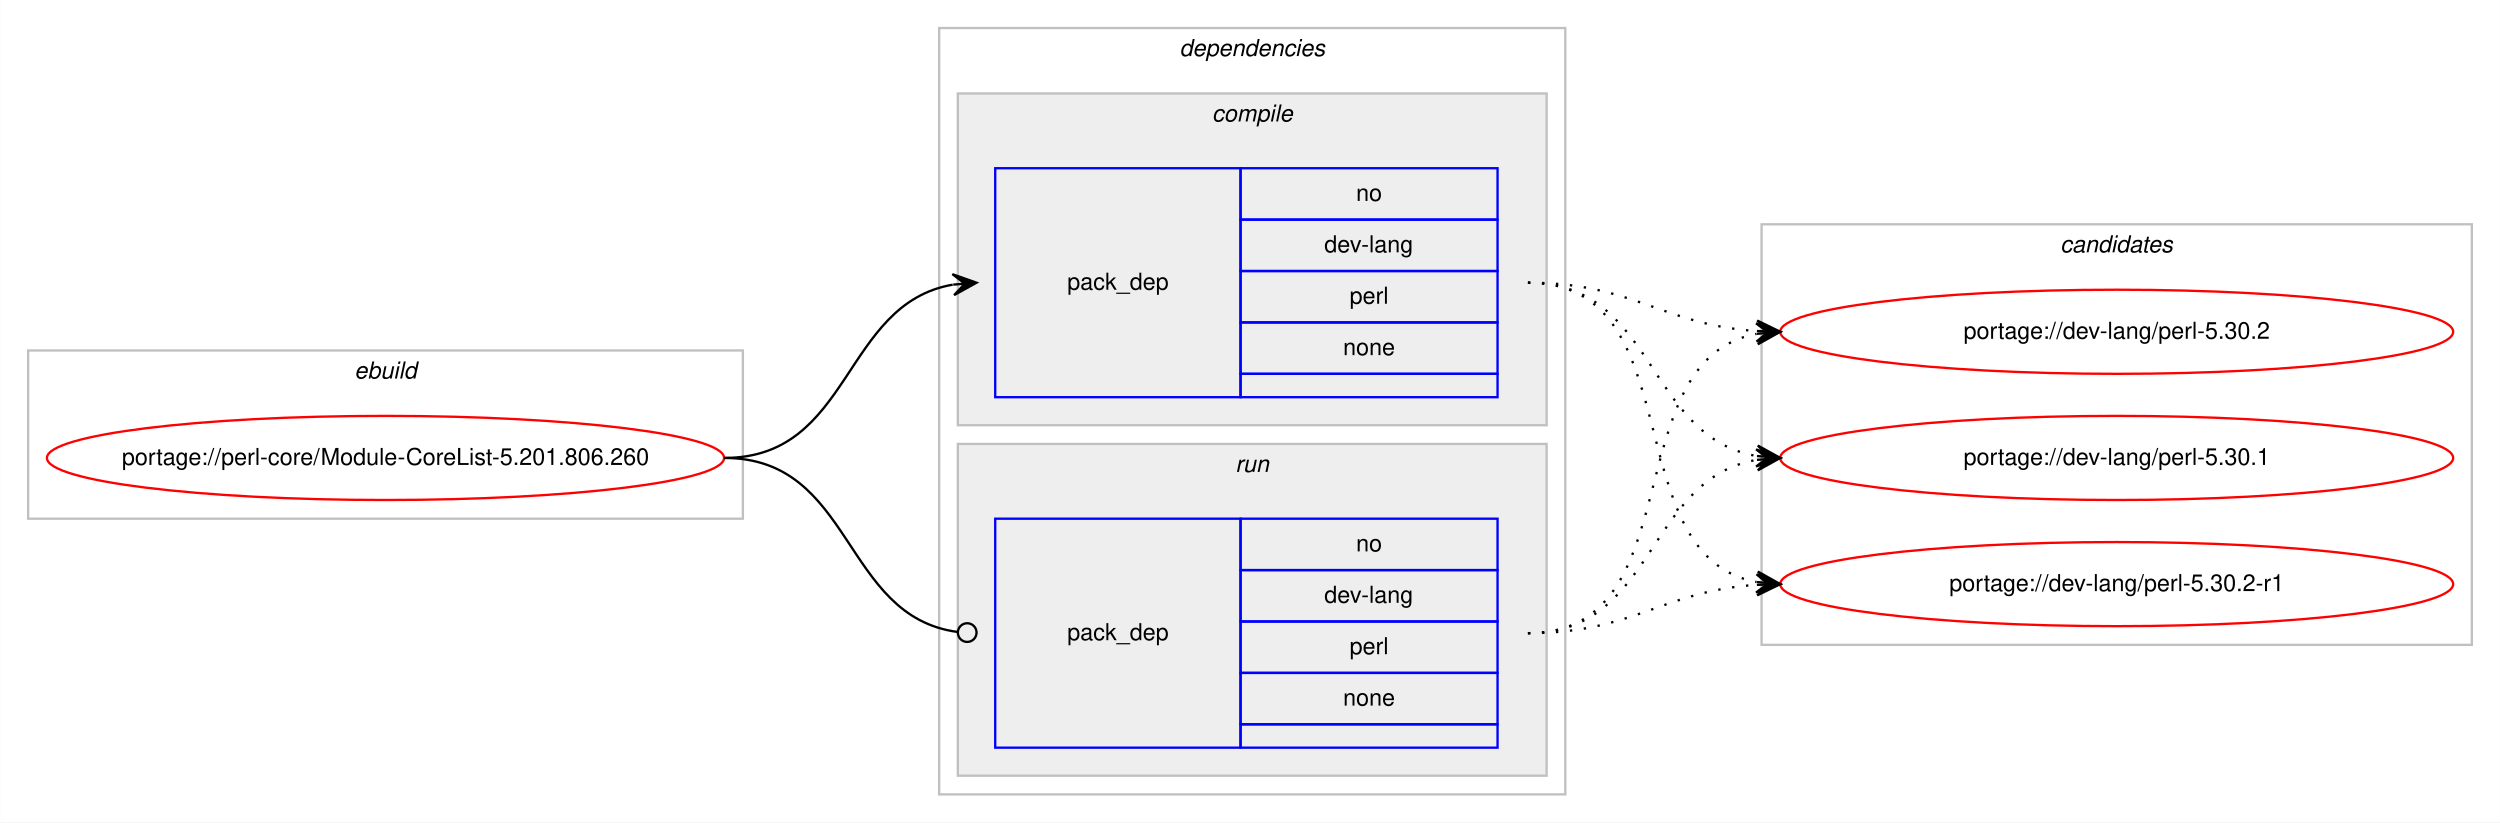
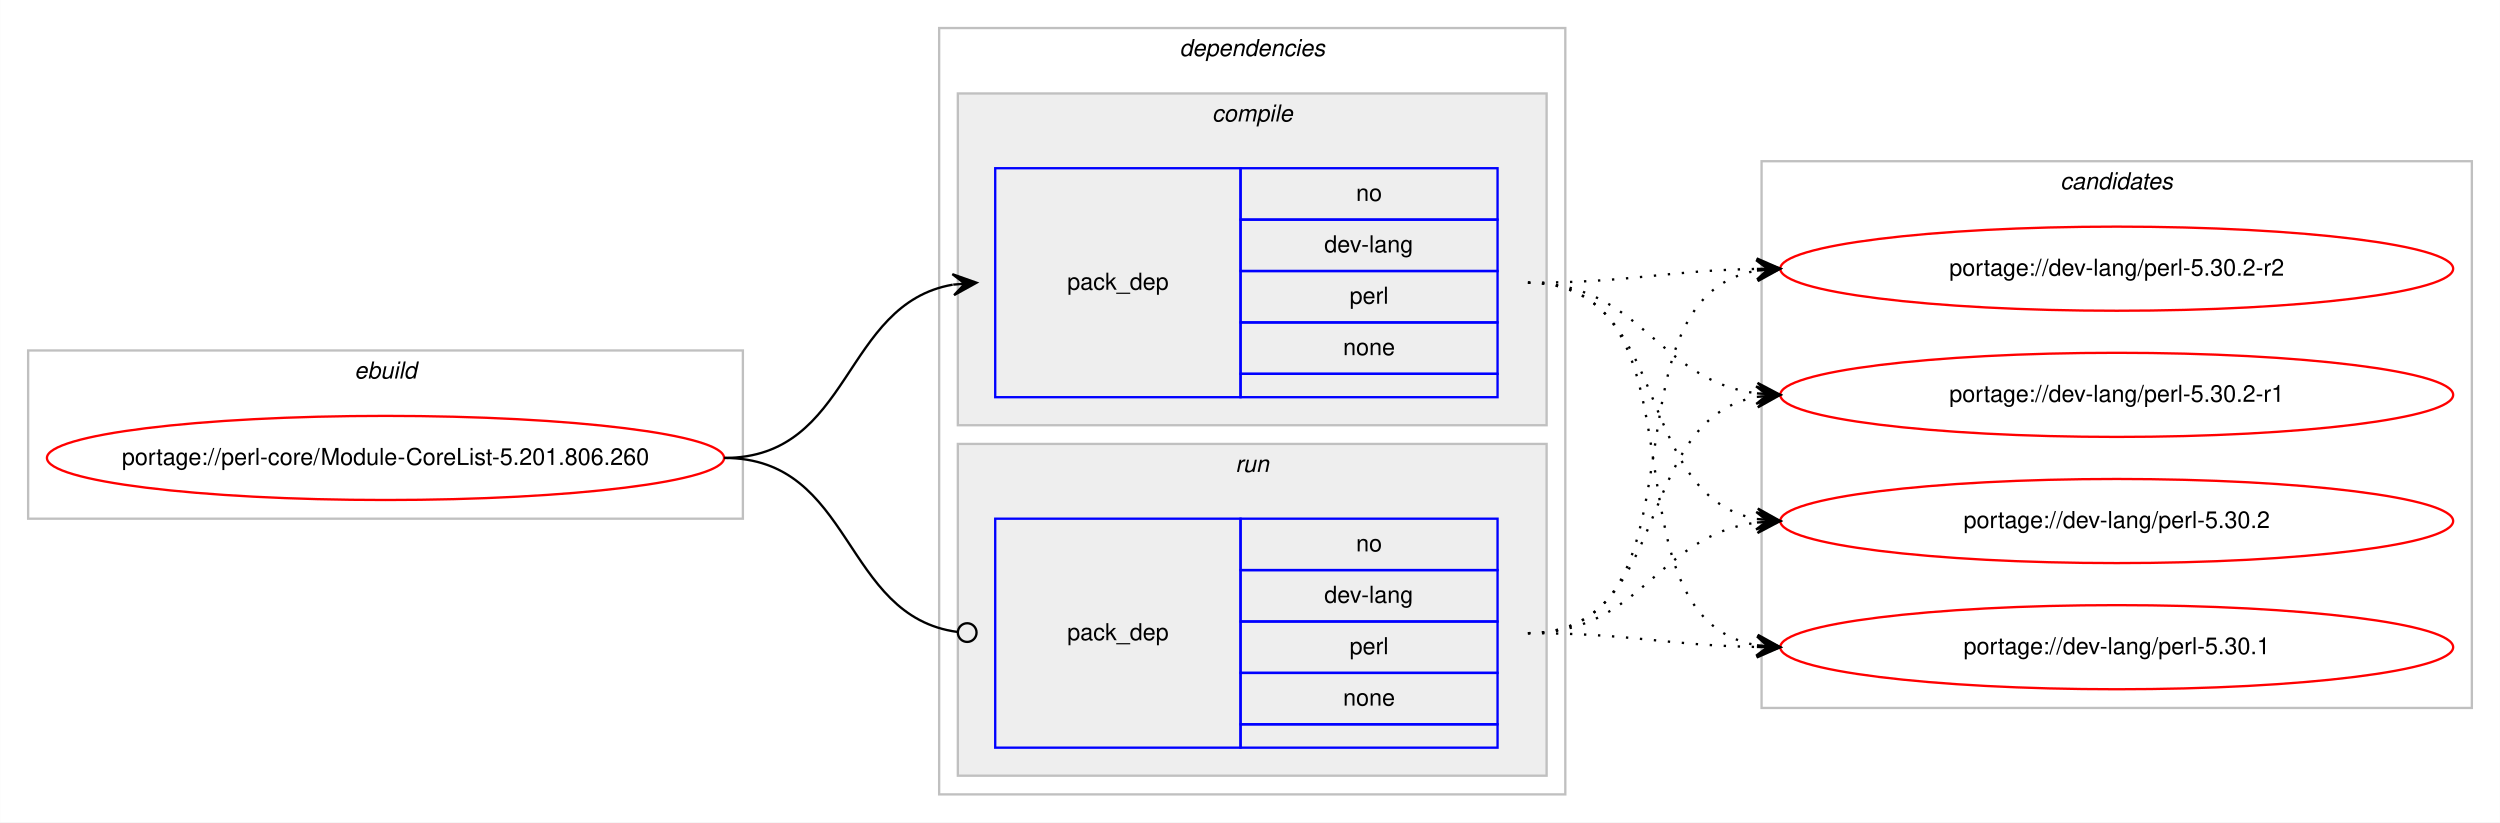
<svg xmlns="http://www.w3.org/2000/svg" xmlns:xlink="http://www.w3.org/1999/xlink" width="1070pt" height="352pt" viewBox="0.00 0.00 1069.91 352.00">
  <g id="graph0" class="graph" transform="scale(1 1) rotate(0) translate(4 348)">
    <polygon fill="#ffffff" stroke="transparent" points="-4,4 -4,-348 1065.909,-348 1065.909,4 -4,4" />
    <g id="clust1" class="cluster">
      <polygon fill="none" stroke="#c0c0c0" points="8,-126 8,-198 313.909,-198 313.909,-126 8,-126" />
      <text text-anchor="start" x="147.617" y="-186" font-family="Helvetica,sans-Serif" font-style="italic" font-size="10.00" fill="#000000">ebuild</text>
    </g>
    <g id="clust2" class="cluster">
      <polygon fill="none" stroke="#c0c0c0" points="397.909,-8 397.909,-336 665.909,-336 665.909,-8 397.909,-8" />
      <text text-anchor="start" x="500.784" y="-324" font-family="Helvetica,sans-Serif" font-style="italic" font-size="10.00" fill="#000000">dependencies</text>
    </g>
    <g id="clust3" class="cluster">
      <polygon fill="#eeeeee" stroke="#c0c0c0" points="405.909,-166 405.909,-308 657.909,-308 657.909,-166 405.909,-166" />
      <text text-anchor="start" x="514.687" y="-296" font-family="Helvetica,sans-Serif" font-style="italic" font-size="10.00" fill="#000000">compile</text>
    </g>
    <g id="clust6" class="cluster">
      <polygon fill="#eeeeee" stroke="#c0c0c0" points="405.909,-16 405.909,-158 657.909,-158 657.909,-16 405.909,-16" />
      <text text-anchor="start" x="524.685" y="-146" font-family="Helvetica,sans-Serif" font-style="italic" font-size="10.00" fill="#000000">run</text>
    </g>
    <g id="clust8" class="cluster">
-       <polygon fill="none" stroke="#c0c0c0" points="749.909,-72 749.909,-252 1053.909,-252 1053.909,-72 749.909,-72" />
-       <text text-anchor="start" x="877.733" y="-240" font-family="Helvetica,sans-Serif" font-style="italic" font-size="10.00" fill="#000000">candidates</text>
+       <polygon fill="none" stroke="#c0c0c0" points="749.909,-45 749.909,-279 1053.909,-279 1053.909,-45 749.909,-45" />
+       <text text-anchor="start" x="877.733" y="-267" font-family="Helvetica,sans-Serif" font-style="italic" font-size="10.00" fill="#000000">candidates</text>
    </g>
    <g id="node1" class="node">
      <g id="a_node1">
        <a xlink:href="../perl-core/Module-CoreList-5.201.806.260.svg" xlink:title="portage://perl-core/Module-CoreList-5.201.806.260">
          <ellipse fill="none" stroke="#ff0000" cx="160.954" cy="-152" rx="144.909" ry="18" />
          <text text-anchor="middle" x="160.954" y="-149" font-family="Helvetica,sans-Serif" font-size="10.00" fill="#000000">portage://perl-core/Module-CoreList-5.201.806.260</text>
        </a>
      </g>
    </g>
    <g id="node2" class="node">
      <polygon fill="none" stroke="#0000ff" points="421.909,-178 421.909,-276 526.909,-276 526.909,-178 421.909,-178" />
      <text text-anchor="start" x="452.732" y="-224" font-family="Helvetica,sans-Serif" font-size="10.00" fill="#000000">pack_dep</text>
      <polygon fill="none" stroke="#0000ff" points="526.909,-254 526.909,-276 636.909,-276 636.909,-254 526.909,-254" />
      <text text-anchor="start" x="576.35" y="-262" font-family="Helvetica,sans-Serif" font-size="10.00" fill="#000000">no</text>
      <polygon fill="none" stroke="#0000ff" points="526.909,-232 526.909,-254 636.909,-254 636.909,-232 526.909,-232" />
      <text text-anchor="start" x="562.737" y="-240" font-family="Helvetica,sans-Serif" font-size="10.00" fill="#000000">dev-lang</text>
      <polygon fill="none" stroke="#0000ff" points="526.909,-210 526.909,-232 636.909,-232 636.909,-210 526.909,-210" />
      <text text-anchor="start" x="573.576" y="-218" font-family="Helvetica,sans-Serif" font-size="10.00" fill="#000000">perl</text>
      <polygon fill="none" stroke="#0000ff" points="526.909,-188 526.909,-210 636.909,-210 636.909,-188 526.909,-188" />
      <text text-anchor="start" x="570.791" y="-196" font-family="Helvetica,sans-Serif" font-size="10.00" fill="#000000">none</text>
      <polygon fill="none" stroke="#0000ff" points="526.909,-178 526.909,-188 636.909,-188 636.909,-178 526.909,-178" />
    </g>
    <g id="edge1" class="edge">
      <path fill="none" stroke="#000000" d="M305.954,-152C360.725,-152 356.335,-217.918 403.71,-226.158" />
      <polygon fill="#000000" stroke="#000000" points="413.909,-227 403.572,-230.661 408.925,-226.588 403.942,-226.177 403.942,-226.177 403.942,-226.177 408.925,-226.588 404.313,-221.692 413.909,-227 413.909,-227" />
    </g>
    <g id="node3" class="node">
      <polygon fill="none" stroke="#0000ff" points="421.909,-28 421.909,-126 526.909,-126 526.909,-28 421.909,-28" />
      <text text-anchor="start" x="452.732" y="-74" font-family="Helvetica,sans-Serif" font-size="10.00" fill="#000000">pack_dep</text>
      <polygon fill="none" stroke="#0000ff" points="526.909,-104 526.909,-126 636.909,-126 636.909,-104 526.909,-104" />
      <text text-anchor="start" x="576.35" y="-112" font-family="Helvetica,sans-Serif" font-size="10.00" fill="#000000">no</text>
      <polygon fill="none" stroke="#0000ff" points="526.909,-82 526.909,-104 636.909,-104 636.909,-82 526.909,-82" />
      <text text-anchor="start" x="562.737" y="-90" font-family="Helvetica,sans-Serif" font-size="10.00" fill="#000000">dev-lang</text>
      <polygon fill="none" stroke="#0000ff" points="526.909,-60 526.909,-82 636.909,-82 636.909,-60 526.909,-60" />
      <text text-anchor="start" x="573.576" y="-68" font-family="Helvetica,sans-Serif" font-size="10.00" fill="#000000">perl</text>
      <polygon fill="none" stroke="#0000ff" points="526.909,-38 526.909,-60 636.909,-60 636.909,-38 526.909,-38" />
      <text text-anchor="start" x="570.791" y="-46" font-family="Helvetica,sans-Serif" font-size="10.00" fill="#000000">none</text>
      <polygon fill="none" stroke="#0000ff" points="526.909,-28 526.909,-38 636.909,-38 636.909,-28 526.909,-28" />
    </g>
    <g id="edge2" class="edge">
      <path fill="none" stroke="#000000" d="M305.954,-152C361.524,-152 356.194,-84.145 405.816,-77.519" />
      <ellipse fill="none" stroke="#000000" cx="409.917" cy="-77.256" rx="4" ry="4" />
    </g>
    <g id="node4" class="node">
      <g id="a_node4">
-         <a xlink:href="../dev-lang/perl-5.30.2-r1.svg" xlink:title="portage://dev-lang/perl-5.30.2-r1">
-           <ellipse fill="none" stroke="#ff0000" cx="901.909" cy="-98" rx="144" ry="18" />
-           <text text-anchor="middle" x="901.909" y="-95" font-family="Helvetica,sans-Serif" font-size="10.00" fill="#000000">portage://dev-lang/perl-5.30.2-r1</text>
+         <a xlink:href="../dev-lang/perl-5.30.2-r2.svg" xlink:title="portage://dev-lang/perl-5.30.2-r2">
+           <ellipse fill="none" stroke="#ff0000" cx="901.909" cy="-233" rx="144" ry="18" />
+           <text text-anchor="middle" x="901.909" y="-230" font-family="Helvetica,sans-Serif" font-size="10.00" fill="#000000">portage://dev-lang/perl-5.30.2-r2</text>
        </a>
      </g>
    </g>
    <g id="edge3" class="edge">
-       <path fill="none" stroke="#000000" stroke-dasharray="1,5" d="M649.909,-227C721.031,-227 686.915,-110.29 747.76,-98.893" />
-       <polygon fill="#000000" stroke="#000000" points="757.909,-98 748.341,-103.359 752.928,-98.438 747.947,-98.876 747.947,-98.876 747.947,-98.876 752.928,-98.438 747.553,-94.394 757.909,-98 757.909,-98" />
+       <path fill="none" stroke="#000000" stroke-dasharray="1,5" d="M649.909,-227C694.415,-227 707.876,-232.142 747.774,-232.906" />
+       <polygon fill="#000000" stroke="#000000" points="757.909,-233 747.867,-237.407 752.909,-232.953 747.909,-232.907 747.909,-232.907 747.909,-232.907 752.909,-232.953 747.951,-228.407 757.909,-233 757.909,-233" />
    </g>
    <g id="node5" class="node">
      <g id="a_node5">
-         <a xlink:href="../dev-lang/perl-5.30.2.svg" xlink:title="portage://dev-lang/perl-5.30.2">
-           <ellipse fill="none" stroke="#ff0000" cx="901.909" cy="-206" rx="144" ry="18" />
-           <text text-anchor="middle" x="901.909" y="-203" font-family="Helvetica,sans-Serif" font-size="10.00" fill="#000000">portage://dev-lang/perl-5.30.2</text>
+         <a xlink:href="../dev-lang/perl-5.30.2-r1.svg" xlink:title="portage://dev-lang/perl-5.30.2-r1">
+           <ellipse fill="none" stroke="#ff0000" cx="901.909" cy="-179" rx="144" ry="18" />
+           <text text-anchor="middle" x="901.909" y="-176" font-family="Helvetica,sans-Serif" font-size="10.00" fill="#000000">portage://dev-lang/perl-5.30.2-r1</text>
        </a>
      </g>
    </g>
    <g id="edge4" class="edge">
-       <path fill="none" stroke="#000000" stroke-dasharray="1,5" d="M649.909,-227C695.274,-227 707.333,-208.925 747.885,-206.313" />
-       <polygon fill="#000000" stroke="#000000" points="757.909,-206 748.054,-210.81 752.911,-206.156 747.913,-206.312 747.913,-206.312 747.913,-206.312 752.911,-206.156 747.773,-201.815 757.909,-206 757.909,-206" />
+       <path fill="none" stroke="#000000" stroke-dasharray="1,5" d="M649.909,-227C698.845,-227 704.747,-185.338 747.8,-179.642" />
+       <polygon fill="#000000" stroke="#000000" points="757.909,-179 748.214,-184.125 752.919,-179.317 747.929,-179.634 747.929,-179.634 747.929,-179.634 752.919,-179.317 747.643,-175.143 757.909,-179 757.909,-179" />
    </g>
    <g id="node6" class="node">
      <g id="a_node6">
-         <a xlink:href="../dev-lang/perl-5.30.1.svg" xlink:title="portage://dev-lang/perl-5.30.1">
-           <ellipse fill="none" stroke="#ff0000" cx="901.909" cy="-152" rx="144" ry="18" />
-           <text text-anchor="middle" x="901.909" y="-149" font-family="Helvetica,sans-Serif" font-size="10.00" fill="#000000">portage://dev-lang/perl-5.30.1</text>
+         <a xlink:href="../dev-lang/perl-5.30.2.svg" xlink:title="portage://dev-lang/perl-5.30.2">
+           <ellipse fill="none" stroke="#ff0000" cx="901.909" cy="-125" rx="144" ry="18" />
+           <text text-anchor="middle" x="901.909" y="-122" font-family="Helvetica,sans-Serif" font-size="10.00" fill="#000000">portage://dev-lang/perl-5.30.2</text>
        </a>
      </g>
    </g>
    <g id="edge5" class="edge">
-       <path fill="none" stroke="#000000" stroke-dasharray="1,5" d="M649.909,-227C704.695,-227 700.316,-161.082 747.707,-152.842" />
-       <polygon fill="#000000" stroke="#000000" points="757.909,-152 748.313,-157.308 752.926,-152.411 747.942,-152.823 747.942,-152.823 747.942,-152.823 752.926,-152.411 747.572,-148.338 757.909,-152 757.909,-152" />
+       <path fill="none" stroke="#000000" stroke-dasharray="1,5" d="M649.909,-227C712.322,-227 694.246,-135.851 747.855,-125.882" />
+       <polygon fill="#000000" stroke="#000000" points="757.909,-125 748.34,-130.357 752.928,-125.437 747.947,-125.874 747.947,-125.874 747.947,-125.874 752.928,-125.437 747.554,-121.391 757.909,-125 757.909,-125" />
+     </g>
+     <g id="node7" class="node">
+       <g id="a_node7">
+         <a xlink:href="../dev-lang/perl-5.30.1.svg" xlink:title="portage://dev-lang/perl-5.30.1">
+           <ellipse fill="none" stroke="#ff0000" cx="901.909" cy="-71" rx="144" ry="18" />
+           <text text-anchor="middle" x="901.909" y="-68" font-family="Helvetica,sans-Serif" font-size="10.00" fill="#000000">portage://dev-lang/perl-5.30.1</text>
+         </a>
+       </g>
    </g>
    <g id="edge6" class="edge">
-       <path fill="none" stroke="#000000" stroke-dasharray="1,5" d="M649.909,-77C695.274,-77 707.333,-95.075 747.885,-97.687" />
-       <polygon fill="#000000" stroke="#000000" points="757.909,-98 747.773,-102.186 752.911,-97.844 747.913,-97.688 747.913,-97.688 747.913,-97.688 752.911,-97.844 748.054,-93.19 757.909,-98 757.909,-98" />
+       <path fill="none" stroke="#000000" stroke-dasharray="1,5" d="M649.909,-227C730.612,-227 678.526,-84.118 747.818,-71.839" />
+       <polygon fill="#000000" stroke="#000000" points="757.909,-71 748.316,-76.314 752.926,-71.415 747.943,-71.829 747.943,-71.829 747.943,-71.829 752.926,-71.415 747.57,-67.344 757.909,-71 757.909,-71" />
    </g>
    <g id="edge7" class="edge">
-       <path fill="none" stroke="#000000" stroke-dasharray="1,5" d="M649.909,-77C721.031,-77 686.915,-193.71 747.76,-205.107" />
-       <polygon fill="#000000" stroke="#000000" points="757.909,-206 747.553,-209.606 752.928,-205.562 747.947,-205.124 747.947,-205.124 747.947,-205.124 752.928,-205.562 748.341,-200.641 757.909,-206 757.909,-206" />
+       <path fill="none" stroke="#000000" stroke-dasharray="1,5" d="M649.909,-77C730.612,-77 678.526,-219.882 747.818,-232.161" />
+       <polygon fill="#000000" stroke="#000000" points="757.909,-233 747.57,-236.655 752.926,-232.585 747.943,-232.171 747.943,-232.171 747.943,-232.171 752.926,-232.585 748.316,-227.686 757.909,-233 757.909,-233" />
    </g>
    <g id="edge8" class="edge">
-       <path fill="none" stroke="#000000" stroke-dasharray="1,5" d="M649.909,-77C704.695,-77 700.316,-142.918 747.707,-151.158" />
-       <polygon fill="#000000" stroke="#000000" points="757.909,-152 747.572,-155.662 752.926,-151.589 747.942,-151.177 747.942,-151.177 747.942,-151.177 752.926,-151.589 748.313,-146.692 757.909,-152 757.909,-152" />
+       <path fill="none" stroke="#000000" stroke-dasharray="1,5" d="M649.909,-77C712.322,-77 694.246,-168.149 747.855,-178.118" />
+       <polygon fill="#000000" stroke="#000000" points="757.909,-179 747.554,-182.609 752.928,-178.563 747.947,-178.126 747.947,-178.126 747.947,-178.126 752.928,-178.563 748.34,-173.643 757.909,-179 757.909,-179" />
+     </g>
+     <g id="edge9" class="edge">
+       <path fill="none" stroke="#000000" stroke-dasharray="1,5" d="M649.909,-77C698.845,-77 704.747,-118.662 747.8,-124.358" />
+       <polygon fill="#000000" stroke="#000000" points="757.909,-125 747.643,-128.857 752.919,-124.683 747.929,-124.366 747.929,-124.366 747.929,-124.366 752.919,-124.683 748.214,-119.875 757.909,-125 757.909,-125" />
+     </g>
+     <g id="edge10" class="edge">
+       <path fill="none" stroke="#000000" stroke-dasharray="1,5" d="M649.909,-77C694.415,-77 707.876,-71.858 747.774,-71.094" />
+       <polygon fill="#000000" stroke="#000000" points="757.909,-71 747.951,-75.593 752.909,-71.046 747.909,-71.093 747.909,-71.093 747.909,-71.093 752.909,-71.046 747.867,-66.593 757.909,-71 757.909,-71" />
    </g>
  </g>
</svg>
